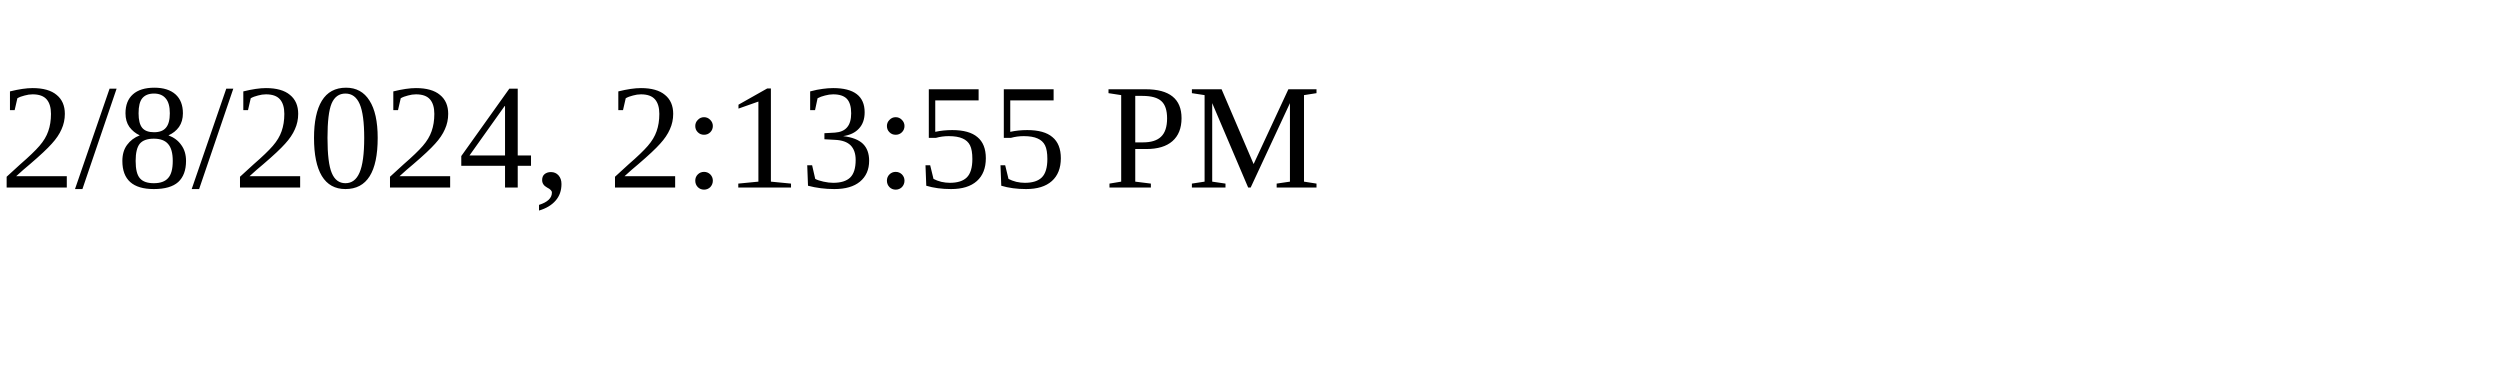
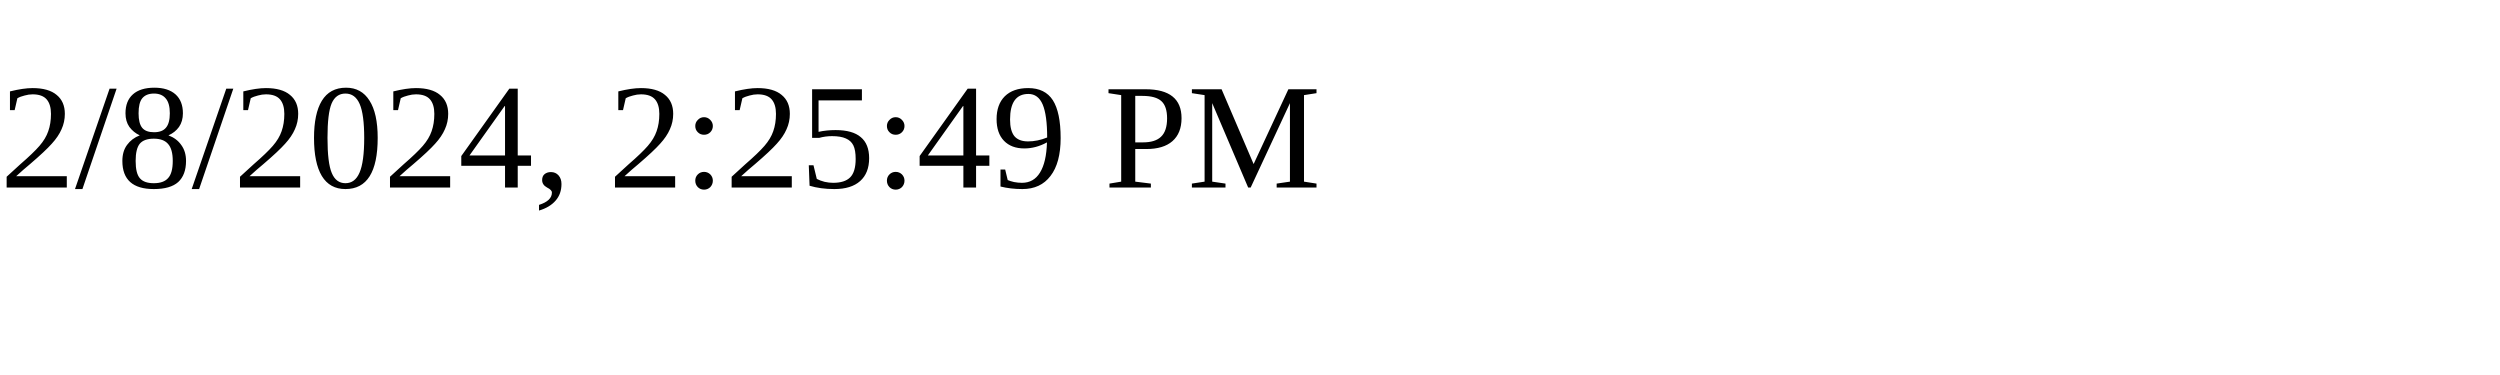
<svg xmlns="http://www.w3.org/2000/svg" height="30" width="200">
-   <text x="0" y="15">2/8/2024, 2:13:55 PM</text>
+   <text x="0" y="15">2/8/2024, 2:25:49 PM</text>
</svg>
